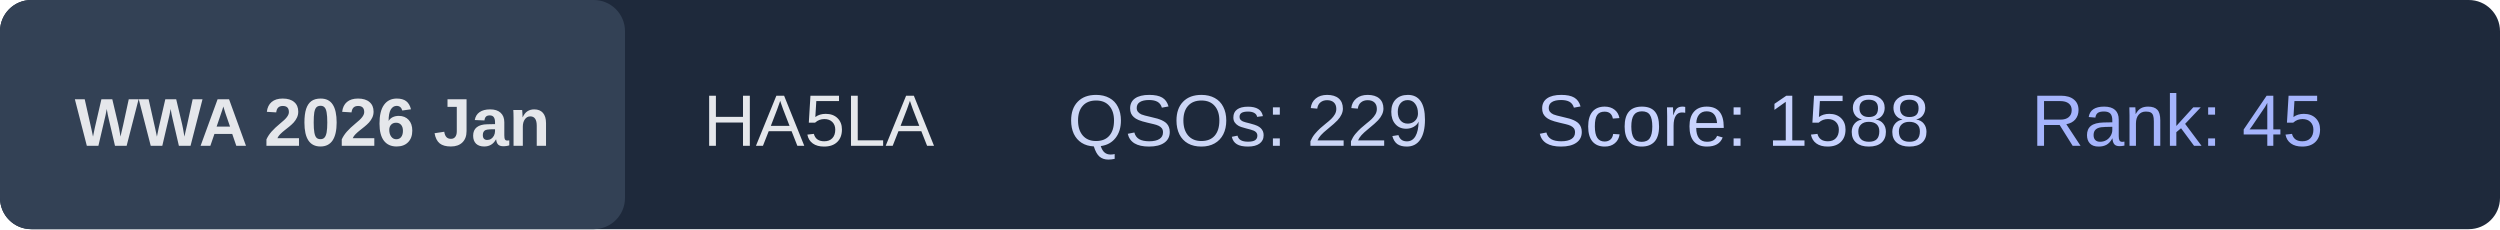
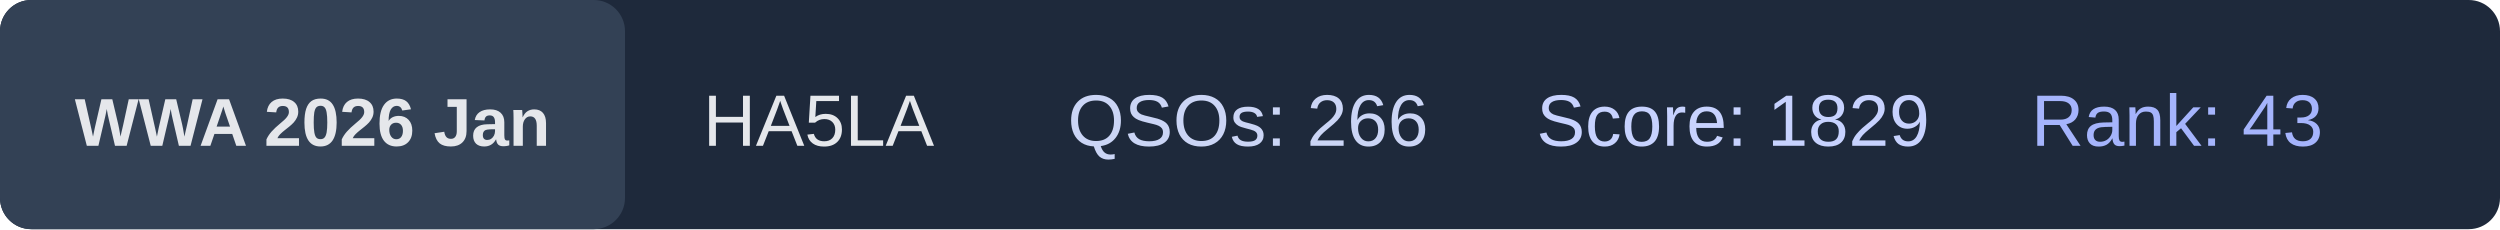
<svg xmlns="http://www.w3.org/2000/svg" width="480" height="44">
  <rect x="0" y="0" width="480" height="44" rx="6" fill="#1e293b" />
  <rect x="0" y="0" width="120" height="44" rx="6" fill="#334155" />
  <text x="60" y="28" text-anchor="middle" font-family="Arial, Helvetica, sans-serif" font-size="13" font-weight="bold" fill="#e5e7eb">
    WWA 2026 Jan
  </text>
  <text x="135" y="28" font-family="Arial, Helvetica, sans-serif" font-size="14" fill="#e5e7eb">
    HA5LA
  </text>
  <text x="205" y="28" font-family="Arial, Helvetica, sans-serif" font-size="14" fill="#cbd5f5">
-     QSOs: 229
+     QSOs: 266
  </text>
  <text x="295" y="28" font-family="Arial, Helvetica, sans-serif" font-size="14" fill="#c7d2fe">
-     Score: 1588
+     Score: 1829
  </text>
  <text x="390" y="28" font-family="Arial, Helvetica, sans-serif" font-size="14" fill="#a5b4fc">
-     Rank: 45
+     Rank: 43
  </text>
</svg>
